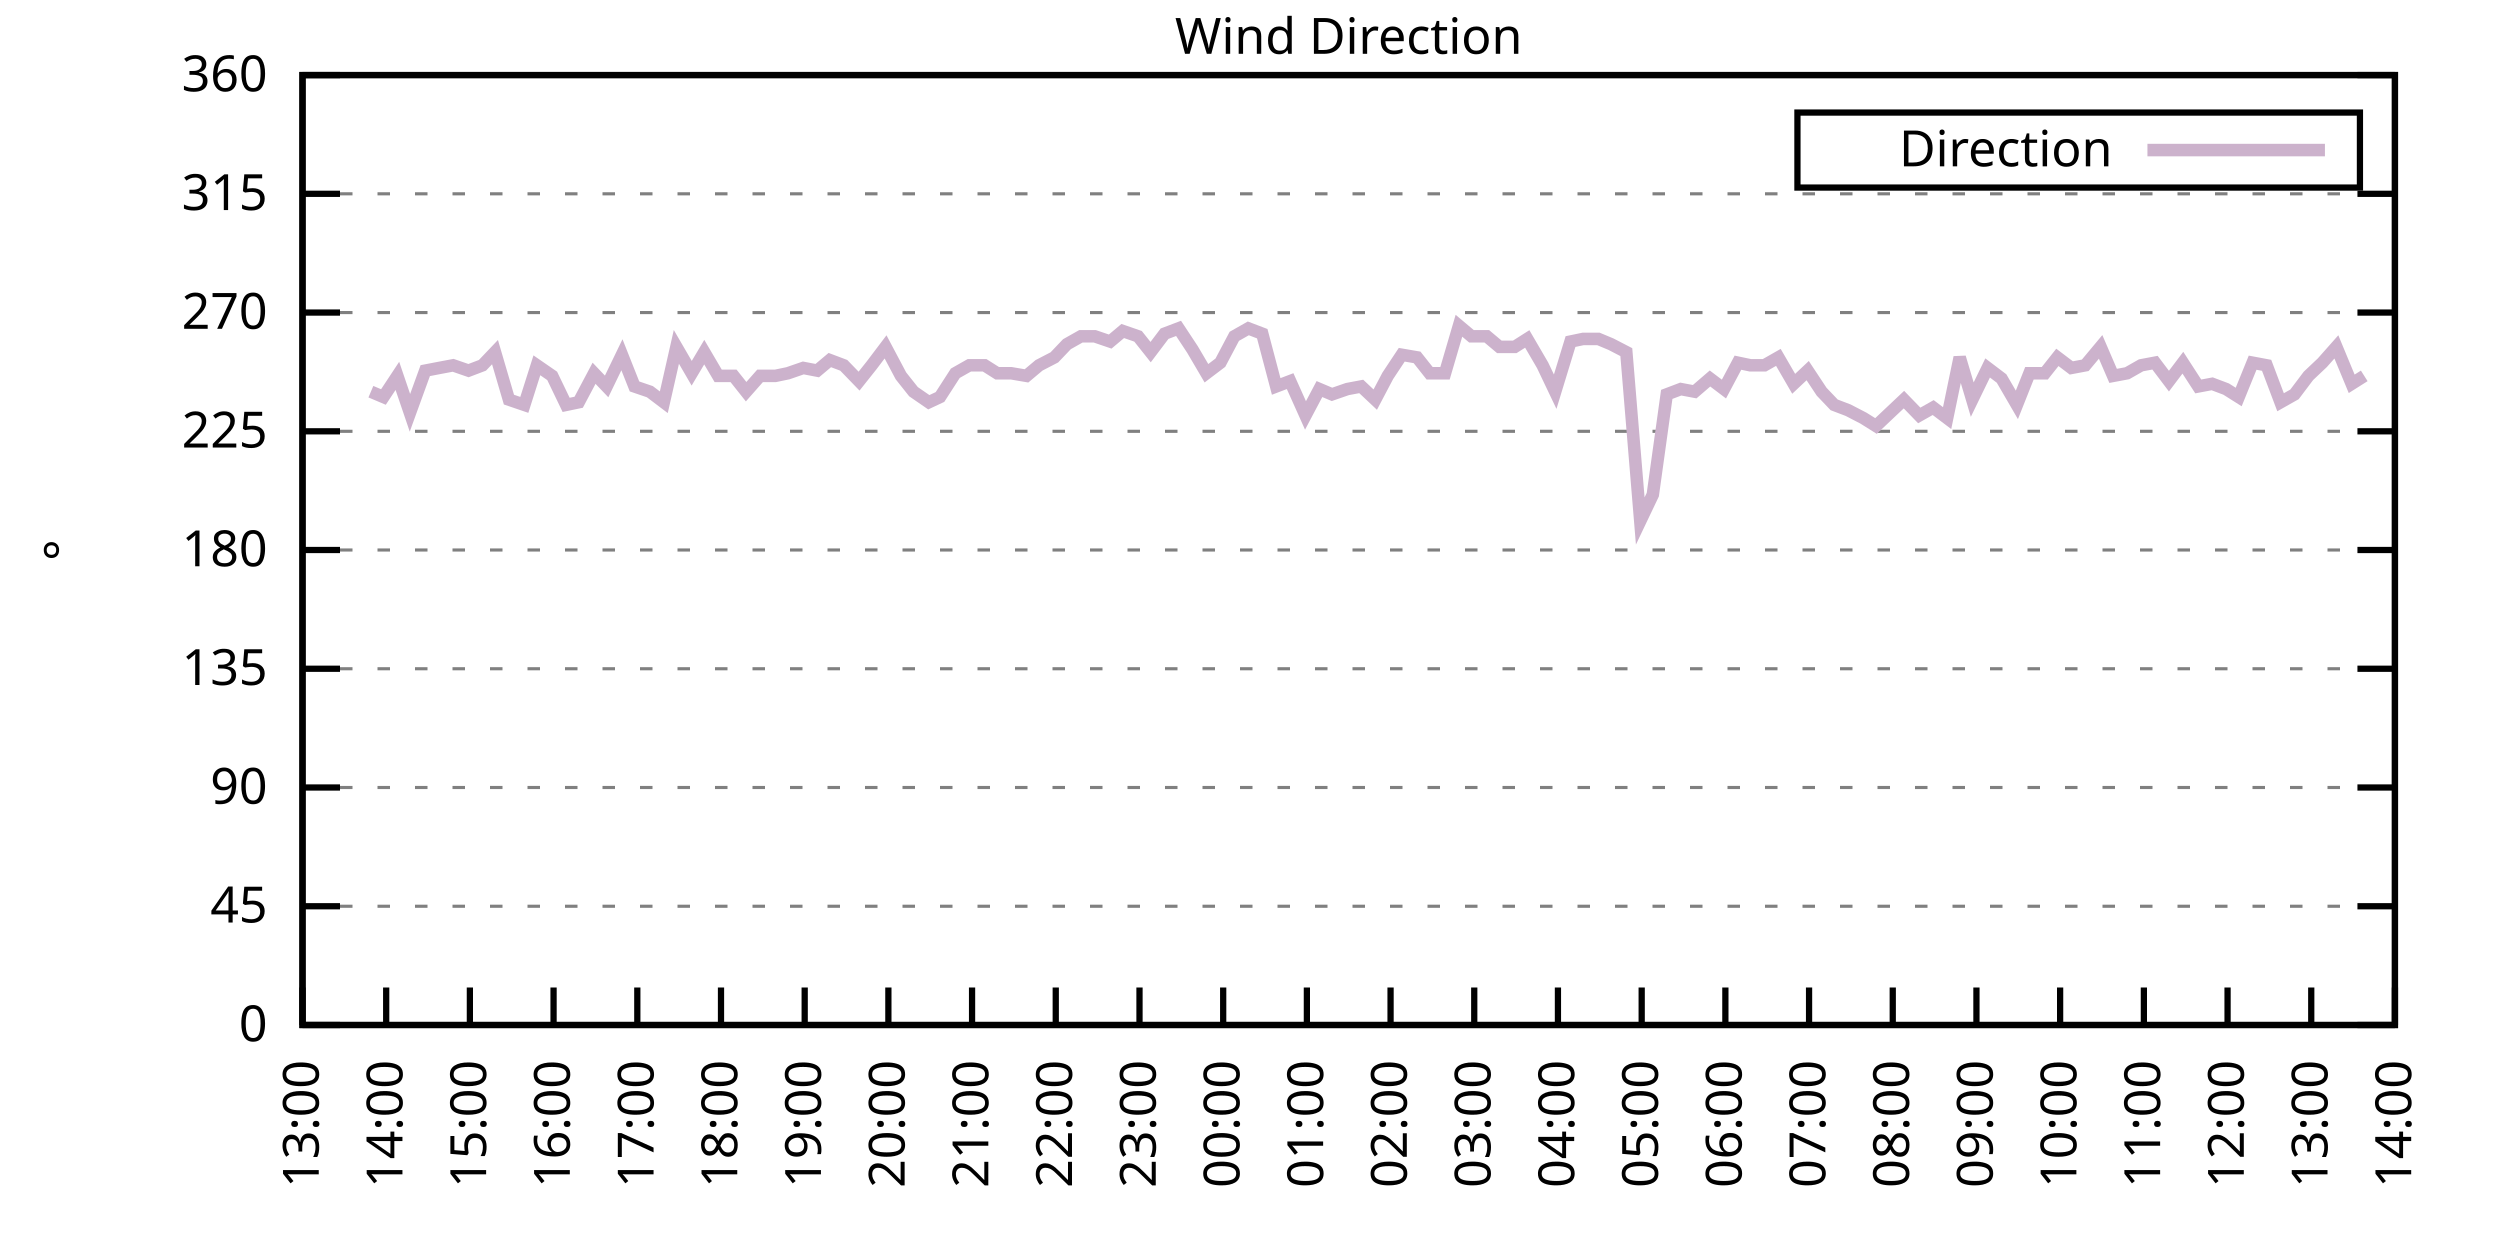
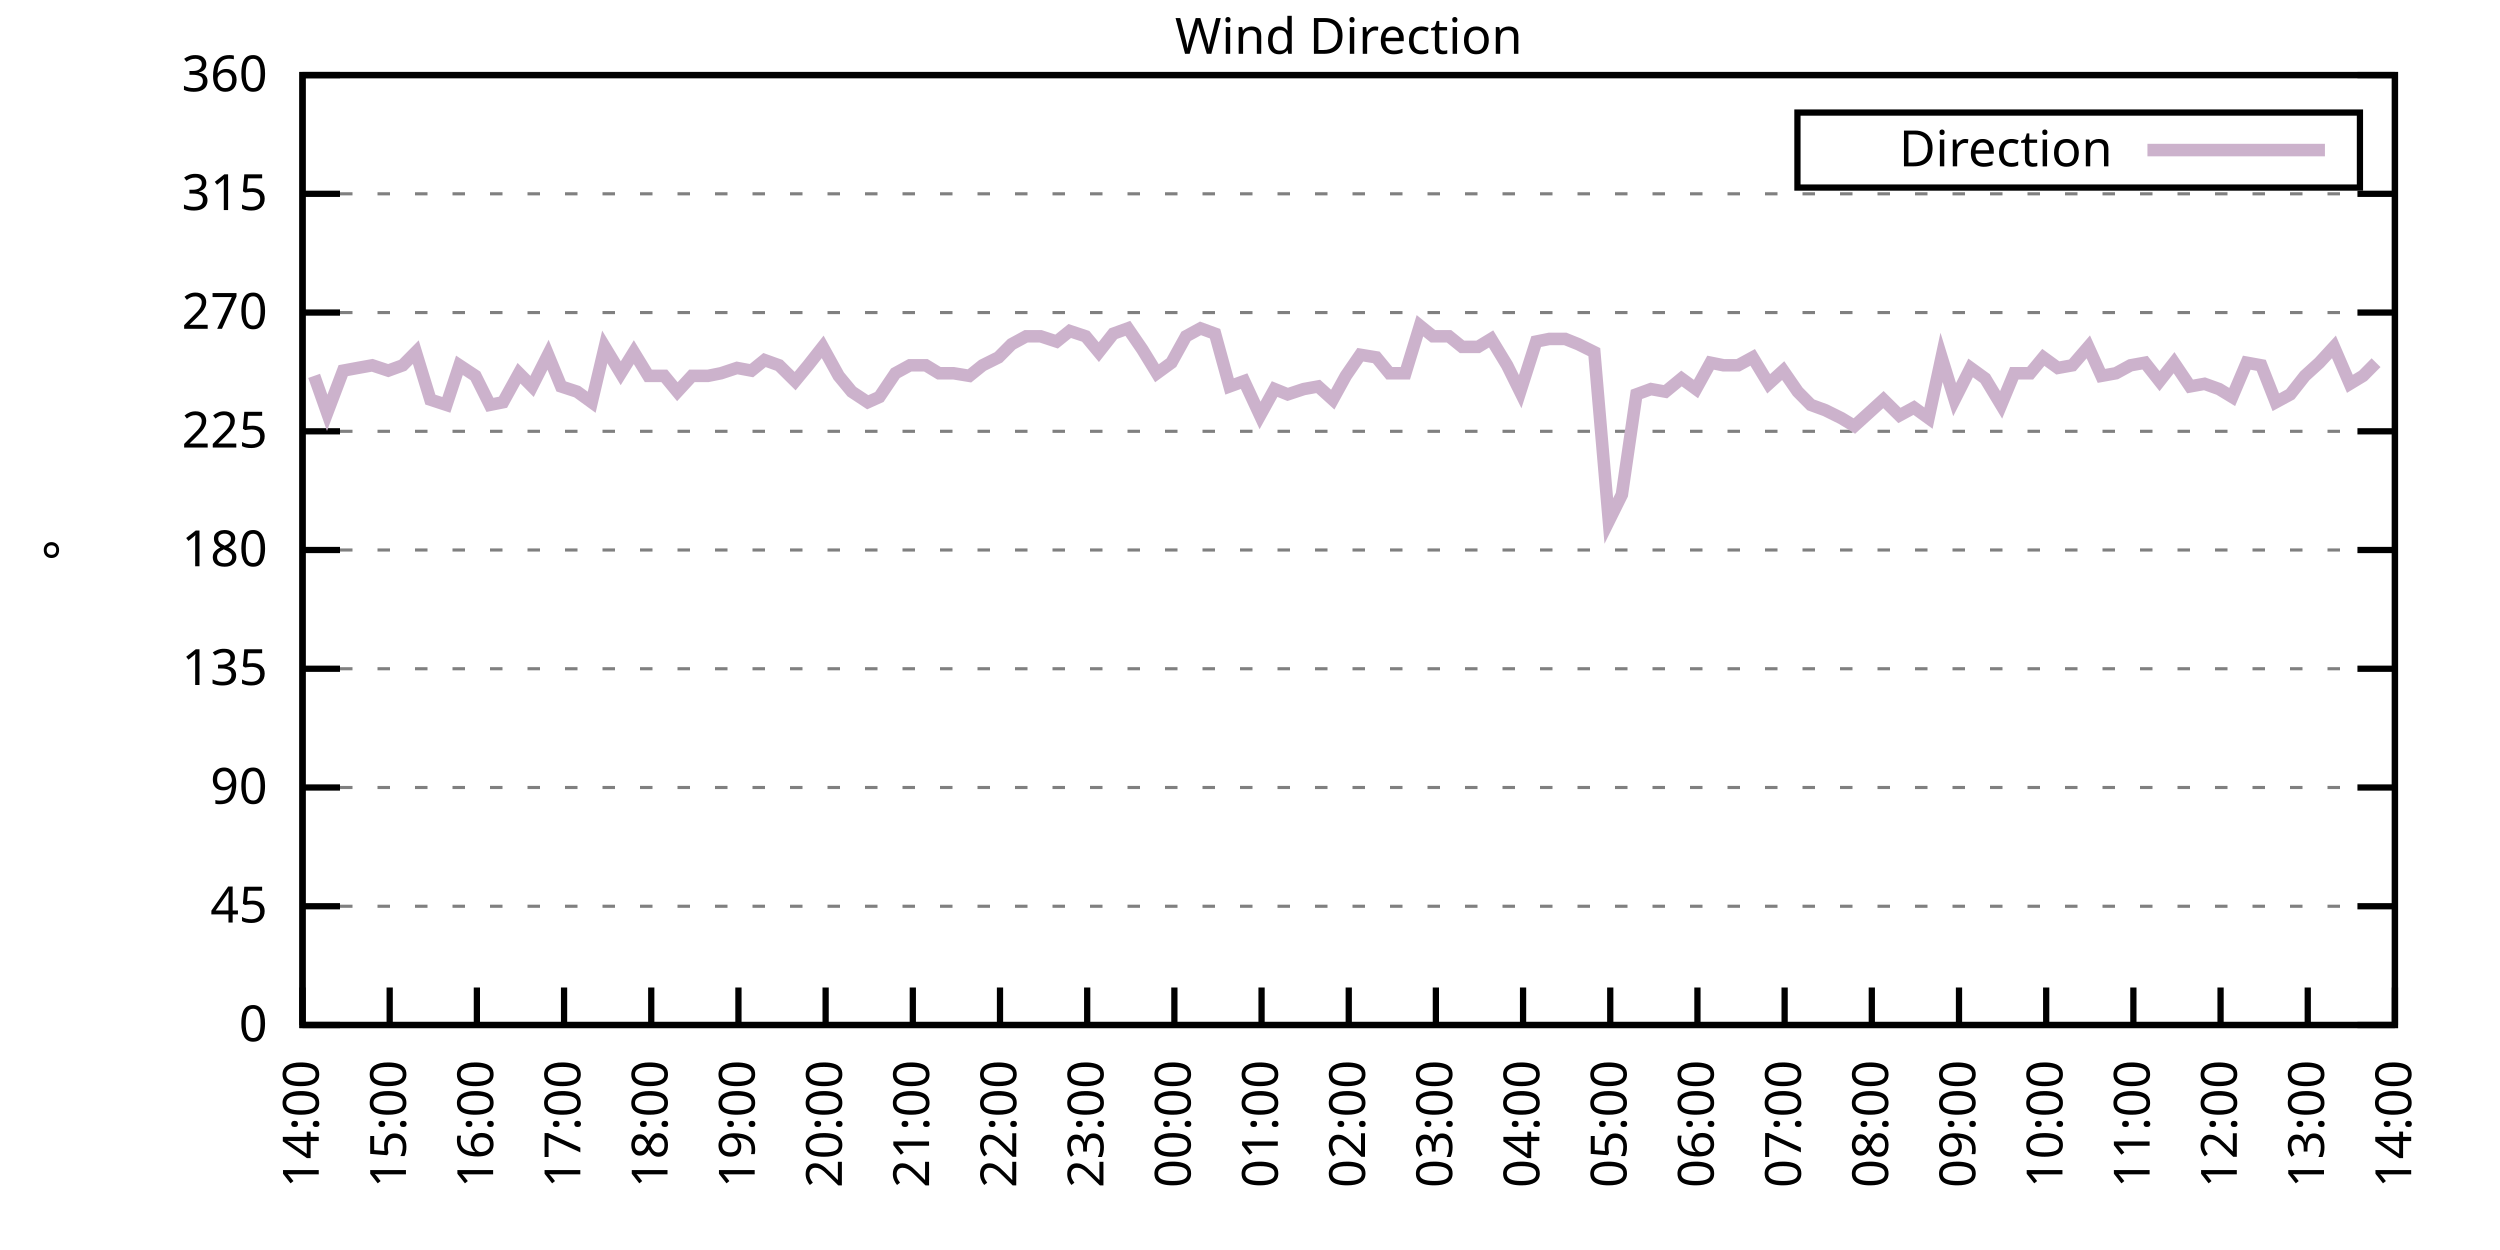
<svg xmlns="http://www.w3.org/2000/svg" xmlns:xlink="http://www.w3.org/1999/xlink" width="400" height="200" viewBox="0 0 400 200">
  <g id="gnuplot_canvas">
    <rect x="0" y="0" width="400" height="200" fill="none" />
    <defs>
      <circle id="gpDot" r="0.5" stroke-width="0.5" stroke="currentColor" />
      <path id="gpPt0" stroke-width="0.333" stroke="currentColor" d="M-1,0 h2 M0,-1 v2" />
      <path id="gpPt1" stroke-width="0.333" stroke="currentColor" d="M-1,-1 L1,1 M1,-1 L-1,1" />
      <path id="gpPt2" stroke-width="0.333" stroke="currentColor" d="M-1,0 L1,0 M0,-1 L0,1 M-1,-1 L1,1 M-1,1 L1,-1" />
      <rect id="gpPt3" stroke-width="0.333" stroke="currentColor" x="-1" y="-1" width="2" height="2" />
      <rect id="gpPt4" stroke-width="0.333" stroke="currentColor" fill="currentColor" x="-1" y="-1" width="2" height="2" />
      <circle id="gpPt5" stroke-width="0.333" stroke="currentColor" cx="0" cy="0" r="1" />
      <use xlink:href="#gpPt5" id="gpPt6" fill="currentColor" stroke="none" />
      <path id="gpPt7" stroke-width="0.333" stroke="currentColor" d="M0,-1.33 L-1.33,0.67 L1.33,0.67 z" />
      <use xlink:href="#gpPt7" id="gpPt8" fill="currentColor" stroke="none" />
      <use xlink:href="#gpPt7" id="gpPt9" stroke="currentColor" transform="rotate(180)" />
      <use xlink:href="#gpPt9" id="gpPt10" fill="currentColor" stroke="none" />
      <use xlink:href="#gpPt3" id="gpPt11" stroke="currentColor" transform="rotate(45)" />
      <use xlink:href="#gpPt11" id="gpPt12" fill="currentColor" stroke="none" />
      <path id="gpPt13" stroke-width="0.333" stroke="currentColor" d="M0,1.330 L1.265,0.411 L0.782,-1.067 L-0.782,-1.076 L-1.265,0.411 z" />
      <use xlink:href="#gpPt13" id="gpPt14" fill="currentColor" stroke="none" />
      <filter id="textbox" filterUnits="objectBoundingBox" x="0" y="0" height="1" width="1">
        <feFlood flood-color="white" flood-opacity="1" result="bgnd" />
        <feComposite in="SourceGraphic" in2="bgnd" operator="atop" />
      </filter>
      <filter id="greybox" filterUnits="objectBoundingBox" x="0" y="0" height="1" width="1">
        <feFlood flood-color="lightgrey" flood-opacity="1" result="grey" />
        <feComposite in="SourceGraphic" in2="grey" operator="atop" />
      </filter>
    </defs>
    <g fill="none" color="white" stroke="currentColor" stroke-width="1.00" stroke-linecap="butt" stroke-linejoin="miter">
</g>
    <g fill="none" color="black" stroke="currentColor" stroke-width="1.00" stroke-linecap="butt" stroke-linejoin="miter">
      <g stroke="none" shape-rendering="crispEdges">
        <polygon fill="rgb(255, 255, 255)" points="48.40,164.00 383.18,164.00 383.18,12.02 48.40,12.02 " />
      </g>
    </g>
    <g fill="none" color="black" stroke="currentColor" stroke-width="1.00" stroke-linecap="butt" stroke-linejoin="miter">
</g>
    <g fill="none" color="black" stroke="black" stroke-width="0.50" stroke-linecap="butt" stroke-linejoin="miter">
</g>
    <g fill="none" color="gray" stroke="currentColor" stroke-width="0.50" stroke-linecap="butt" stroke-linejoin="miter">
      <path stroke="gray" stroke-dasharray="2,4" class="gridline" d="M48.40,164.00 L383.19,164.00  " />
    </g>
    <g fill="none" color="gray" stroke="gray" stroke-width="1.00" stroke-linecap="butt" stroke-linejoin="miter">
</g>
    <g fill="none" color="black" stroke="currentColor" stroke-width="1.00" stroke-linecap="butt" stroke-linejoin="miter">
      <path stroke="black" d="M48.40,164.00 L54.40,164.00 M383.19,164.00 L377.19,164.00  " />
      <g transform="translate(42.80,166.60)" stroke="none" fill="black" font-family="Sans" font-size="8.00" text-anchor="end">
        <text>
          <tspan font-family="Sans"> 0</tspan>
        </text>
      </g>
    </g>
    <g fill="none" color="black" stroke="currentColor" stroke-width="1.00" stroke-linecap="butt" stroke-linejoin="miter">
</g>
    <g fill="none" color="black" stroke="black" stroke-width="0.50" stroke-linecap="butt" stroke-linejoin="miter">
</g>
    <g fill="none" color="gray" stroke="currentColor" stroke-width="0.50" stroke-linecap="butt" stroke-linejoin="miter">
      <path stroke="gray" stroke-dasharray="2,4" class="gridline" d="M48.40,145.00 L383.19,145.00  " />
    </g>
    <g fill="none" color="gray" stroke="gray" stroke-width="1.00" stroke-linecap="butt" stroke-linejoin="miter">
</g>
    <g fill="none" color="black" stroke="currentColor" stroke-width="1.00" stroke-linecap="butt" stroke-linejoin="miter">
      <path stroke="black" d="M48.40,145.00 L54.40,145.00 M383.19,145.00 L377.19,145.00  " />
      <g transform="translate(42.80,147.60)" stroke="none" fill="black" font-family="Sans" font-size="8.00" text-anchor="end">
        <text>
          <tspan font-family="Sans"> 45</tspan>
        </text>
      </g>
    </g>
    <g fill="none" color="black" stroke="currentColor" stroke-width="1.00" stroke-linecap="butt" stroke-linejoin="miter">
</g>
    <g fill="none" color="black" stroke="black" stroke-width="0.50" stroke-linecap="butt" stroke-linejoin="miter">
</g>
    <g fill="none" color="gray" stroke="currentColor" stroke-width="0.50" stroke-linecap="butt" stroke-linejoin="miter">
      <path stroke="gray" stroke-dasharray="2,4" class="gridline" d="M48.40,126.00 L383.19,126.00  " />
    </g>
    <g fill="none" color="gray" stroke="gray" stroke-width="1.00" stroke-linecap="butt" stroke-linejoin="miter">
</g>
    <g fill="none" color="black" stroke="currentColor" stroke-width="1.00" stroke-linecap="butt" stroke-linejoin="miter">
      <path stroke="black" d="M48.40,126.00 L54.40,126.00 M383.19,126.00 L377.19,126.00  " />
      <g transform="translate(42.80,128.60)" stroke="none" fill="black" font-family="Sans" font-size="8.00" text-anchor="end">
        <text>
          <tspan font-family="Sans"> 90</tspan>
        </text>
      </g>
    </g>
    <g fill="none" color="black" stroke="currentColor" stroke-width="1.00" stroke-linecap="butt" stroke-linejoin="miter">
</g>
    <g fill="none" color="black" stroke="black" stroke-width="0.50" stroke-linecap="butt" stroke-linejoin="miter">
</g>
    <g fill="none" color="gray" stroke="currentColor" stroke-width="0.50" stroke-linecap="butt" stroke-linejoin="miter">
      <path stroke="gray" stroke-dasharray="2,4" class="gridline" d="M48.40,107.00 L383.19,107.00  " />
    </g>
    <g fill="none" color="gray" stroke="gray" stroke-width="1.00" stroke-linecap="butt" stroke-linejoin="miter">
</g>
    <g fill="none" color="black" stroke="currentColor" stroke-width="1.00" stroke-linecap="butt" stroke-linejoin="miter">
      <path stroke="black" d="M48.40,107.00 L54.40,107.00 M383.19,107.00 L377.19,107.00  " />
      <g transform="translate(42.80,109.60)" stroke="none" fill="black" font-family="Sans" font-size="8.00" text-anchor="end">
        <text>
          <tspan font-family="Sans"> 135</tspan>
        </text>
      </g>
    </g>
    <g fill="none" color="black" stroke="currentColor" stroke-width="1.00" stroke-linecap="butt" stroke-linejoin="miter">
</g>
    <g fill="none" color="black" stroke="black" stroke-width="0.50" stroke-linecap="butt" stroke-linejoin="miter">
</g>
    <g fill="none" color="gray" stroke="currentColor" stroke-width="0.50" stroke-linecap="butt" stroke-linejoin="miter">
      <path stroke="gray" stroke-dasharray="2,4" class="gridline" d="M48.40,88.00 L383.19,88.00  " />
    </g>
    <g fill="none" color="gray" stroke="gray" stroke-width="1.00" stroke-linecap="butt" stroke-linejoin="miter">
</g>
    <g fill="none" color="black" stroke="currentColor" stroke-width="1.00" stroke-linecap="butt" stroke-linejoin="miter">
      <path stroke="black" d="M48.40,88.00 L54.40,88.00 M383.19,88.00 L377.19,88.00  " />
      <g transform="translate(42.80,90.60)" stroke="none" fill="black" font-family="Sans" font-size="8.00" text-anchor="end">
        <text>
          <tspan font-family="Sans"> 180</tspan>
        </text>
      </g>
    </g>
    <g fill="none" color="black" stroke="currentColor" stroke-width="1.00" stroke-linecap="butt" stroke-linejoin="miter">
</g>
    <g fill="none" color="black" stroke="black" stroke-width="0.50" stroke-linecap="butt" stroke-linejoin="miter">
</g>
    <g fill="none" color="gray" stroke="currentColor" stroke-width="0.50" stroke-linecap="butt" stroke-linejoin="miter">
      <path stroke="gray" stroke-dasharray="2,4" class="gridline" d="M48.40,69.01 L383.19,69.01  " />
    </g>
    <g fill="none" color="gray" stroke="gray" stroke-width="1.00" stroke-linecap="butt" stroke-linejoin="miter">
</g>
    <g fill="none" color="black" stroke="currentColor" stroke-width="1.00" stroke-linecap="butt" stroke-linejoin="miter">
      <path stroke="black" d="M48.40,69.01 L54.40,69.01 M383.19,69.01 L377.19,69.01  " />
      <g transform="translate(42.80,71.61)" stroke="none" fill="black" font-family="Sans" font-size="8.00" text-anchor="end">
        <text>
          <tspan font-family="Sans"> 225</tspan>
        </text>
      </g>
    </g>
    <g fill="none" color="black" stroke="currentColor" stroke-width="1.00" stroke-linecap="butt" stroke-linejoin="miter">
</g>
    <g fill="none" color="black" stroke="black" stroke-width="0.50" stroke-linecap="butt" stroke-linejoin="miter">
</g>
    <g fill="none" color="gray" stroke="currentColor" stroke-width="0.50" stroke-linecap="butt" stroke-linejoin="miter">
      <path stroke="gray" stroke-dasharray="2,4" class="gridline" d="M48.40,50.01 L383.19,50.01  " />
    </g>
    <g fill="none" color="gray" stroke="gray" stroke-width="1.00" stroke-linecap="butt" stroke-linejoin="miter">
</g>
    <g fill="none" color="black" stroke="currentColor" stroke-width="1.00" stroke-linecap="butt" stroke-linejoin="miter">
      <path stroke="black" d="M48.40,50.01 L54.40,50.01 M383.19,50.01 L377.19,50.01  " />
      <g transform="translate(42.80,52.61)" stroke="none" fill="black" font-family="Sans" font-size="8.00" text-anchor="end">
        <text>
          <tspan font-family="Sans"> 270</tspan>
        </text>
      </g>
    </g>
    <g fill="none" color="black" stroke="currentColor" stroke-width="1.00" stroke-linecap="butt" stroke-linejoin="miter">
</g>
    <g fill="none" color="black" stroke="black" stroke-width="0.50" stroke-linecap="butt" stroke-linejoin="miter">
</g>
    <g fill="none" color="gray" stroke="currentColor" stroke-width="0.50" stroke-linecap="butt" stroke-linejoin="miter">
      <path stroke="gray" stroke-dasharray="2,4" class="gridline" d="M48.40,31.01 L383.19,31.01  " />
    </g>
    <g fill="none" color="gray" stroke="gray" stroke-width="1.00" stroke-linecap="butt" stroke-linejoin="miter">
</g>
    <g fill="none" color="black" stroke="currentColor" stroke-width="1.00" stroke-linecap="butt" stroke-linejoin="miter">
      <path stroke="black" d="M48.40,31.01 L54.40,31.01 M383.19,31.01 L377.19,31.01  " />
      <g transform="translate(42.80,33.61)" stroke="none" fill="black" font-family="Sans" font-size="8.00" text-anchor="end">
        <text>
          <tspan font-family="Sans"> 315</tspan>
        </text>
      </g>
    </g>
    <g fill="none" color="black" stroke="currentColor" stroke-width="1.00" stroke-linecap="butt" stroke-linejoin="miter">
</g>
    <g fill="none" color="black" stroke="black" stroke-width="0.50" stroke-linecap="butt" stroke-linejoin="miter">
</g>
    <g fill="none" color="gray" stroke="currentColor" stroke-width="0.50" stroke-linecap="butt" stroke-linejoin="miter">
      <path stroke="gray" stroke-dasharray="2,4" class="gridline" d="M48.40,12.01 L383.19,12.01  " />
    </g>
    <g fill="none" color="gray" stroke="gray" stroke-width="1.00" stroke-linecap="butt" stroke-linejoin="miter">
</g>
    <g fill="none" color="black" stroke="currentColor" stroke-width="1.00" stroke-linecap="butt" stroke-linejoin="miter">
      <path stroke="black" d="M48.40,12.01 L54.40,12.01 M383.19,12.01 L377.19,12.01  " />
      <g transform="translate(42.80,14.61)" stroke="none" fill="black" font-family="Sans" font-size="8.00" text-anchor="end">
        <text>
          <tspan font-family="Sans"> 360</tspan>
        </text>
      </g>
    </g>
    <g fill="none" color="black" stroke="currentColor" stroke-width="1.00" stroke-linecap="butt" stroke-linejoin="miter">
      <path stroke="black" d="M48.40,164.00 L48.40,158.00  " />
      <g transform="translate(51.00,169.60) rotate(270.00)" stroke="none" fill="black" font-family="Sans" font-size="8.00" text-anchor="end">
        <text>
-           <tspan font-family="Sans">13:00</tspan>
-         </text>
-       </g>
-     </g>
-     <g fill="none" color="black" stroke="currentColor" stroke-width="1.00" stroke-linecap="butt" stroke-linejoin="miter">
-       <path stroke="black" d="M61.79,164.00 L61.79,158.00  " />
-       <g transform="translate(64.39,169.60) rotate(270.00)" stroke="none" fill="black" font-family="Sans" font-size="8.00" text-anchor="end">
-         <text>
          <tspan font-family="Sans">14:00</tspan>
        </text>
      </g>
    </g>
    <g fill="none" color="black" stroke="currentColor" stroke-width="1.00" stroke-linecap="butt" stroke-linejoin="miter">
-       <path stroke="black" d="M75.18,164.00 L75.18,158.00  " />
-       <g transform="translate(77.78,169.60) rotate(270.00)" stroke="none" fill="black" font-family="Sans" font-size="8.00" text-anchor="end">
+       <path stroke="black" d="M62.35,164.00 L62.35,158.00  " />
+       <g transform="translate(64.95,169.60) rotate(270.00)" stroke="none" fill="black" font-family="Sans" font-size="8.00" text-anchor="end">
        <text>
          <tspan font-family="Sans">15:00</tspan>
        </text>
      </g>
    </g>
    <g fill="none" color="black" stroke="currentColor" stroke-width="1.00" stroke-linecap="butt" stroke-linejoin="miter">
-       <path stroke="black" d="M88.57,164.00 L88.57,158.00  " />
-       <g transform="translate(91.17,169.60) rotate(270.00)" stroke="none" fill="black" font-family="Sans" font-size="8.00" text-anchor="end">
+       <path stroke="black" d="M76.30,164.00 L76.30,158.00  " />
+       <g transform="translate(78.90,169.60) rotate(270.00)" stroke="none" fill="black" font-family="Sans" font-size="8.00" text-anchor="end">
        <text>
          <tspan font-family="Sans">16:00</tspan>
        </text>
      </g>
    </g>
    <g fill="none" color="black" stroke="currentColor" stroke-width="1.00" stroke-linecap="butt" stroke-linejoin="miter">
-       <path stroke="black" d="M101.97,164.00 L101.97,158.00  " />
-       <g transform="translate(104.57,169.60) rotate(270.00)" stroke="none" fill="black" font-family="Sans" font-size="8.00" text-anchor="end">
+       <path stroke="black" d="M90.25,164.00 L90.25,158.00  " />
+       <g transform="translate(92.85,169.60) rotate(270.00)" stroke="none" fill="black" font-family="Sans" font-size="8.00" text-anchor="end">
        <text>
          <tspan font-family="Sans">17:00</tspan>
        </text>
      </g>
    </g>
    <g fill="none" color="black" stroke="currentColor" stroke-width="1.00" stroke-linecap="butt" stroke-linejoin="miter">
-       <path stroke="black" d="M115.36,164.00 L115.36,158.00  " />
-       <g transform="translate(117.96,169.60) rotate(270.00)" stroke="none" fill="black" font-family="Sans" font-size="8.00" text-anchor="end">
+       <path stroke="black" d="M104.20,164.00 L104.20,158.00  " />
+       <g transform="translate(106.80,169.60) rotate(270.00)" stroke="none" fill="black" font-family="Sans" font-size="8.00" text-anchor="end">
        <text>
          <tspan font-family="Sans">18:00</tspan>
        </text>
      </g>
    </g>
    <g fill="none" color="black" stroke="currentColor" stroke-width="1.00" stroke-linecap="butt" stroke-linejoin="miter">
-       <path stroke="black" d="M128.75,164.00 L128.75,158.00  " />
-       <g transform="translate(131.35,169.60) rotate(270.00)" stroke="none" fill="black" font-family="Sans" font-size="8.00" text-anchor="end">
+       <path stroke="black" d="M118.15,164.00 L118.15,158.00  " />
+       <g transform="translate(120.75,169.60) rotate(270.00)" stroke="none" fill="black" font-family="Sans" font-size="8.00" text-anchor="end">
        <text>
          <tspan font-family="Sans">19:00</tspan>
        </text>
      </g>
    </g>
    <g fill="none" color="black" stroke="currentColor" stroke-width="1.00" stroke-linecap="butt" stroke-linejoin="miter">
-       <path stroke="black" d="M142.14,164.00 L142.14,158.00  " />
-       <g transform="translate(144.74,169.60) rotate(270.00)" stroke="none" fill="black" font-family="Sans" font-size="8.00" text-anchor="end">
+       <path stroke="black" d="M132.10,164.00 L132.10,158.00  " />
+       <g transform="translate(134.70,169.60) rotate(270.00)" stroke="none" fill="black" font-family="Sans" font-size="8.00" text-anchor="end">
        <text>
          <tspan font-family="Sans">20:00</tspan>
        </text>
      </g>
    </g>
    <g fill="none" color="black" stroke="currentColor" stroke-width="1.00" stroke-linecap="butt" stroke-linejoin="miter">
-       <path stroke="black" d="M155.53,164.00 L155.53,158.00  " />
-       <g transform="translate(158.13,169.60) rotate(270.00)" stroke="none" fill="black" font-family="Sans" font-size="8.00" text-anchor="end">
+       <path stroke="black" d="M146.05,164.00 L146.05,158.00  " />
+       <g transform="translate(148.65,169.60) rotate(270.00)" stroke="none" fill="black" font-family="Sans" font-size="8.00" text-anchor="end">
        <text>
          <tspan font-family="Sans">21:00</tspan>
        </text>
      </g>
    </g>
    <g fill="none" color="black" stroke="currentColor" stroke-width="1.00" stroke-linecap="butt" stroke-linejoin="miter">
-       <path stroke="black" d="M168.92,164.00 L168.92,158.00  " />
-       <g transform="translate(171.52,169.60) rotate(270.00)" stroke="none" fill="black" font-family="Sans" font-size="8.00" text-anchor="end">
+       <path stroke="black" d="M160.00,164.00 L160.00,158.00  " />
+       <g transform="translate(162.60,169.60) rotate(270.00)" stroke="none" fill="black" font-family="Sans" font-size="8.00" text-anchor="end">
        <text>
          <tspan font-family="Sans">22:00</tspan>
        </text>
      </g>
    </g>
    <g fill="none" color="black" stroke="currentColor" stroke-width="1.00" stroke-linecap="butt" stroke-linejoin="miter">
-       <path stroke="black" d="M182.32,164.00 L182.32,158.00  " />
-       <g transform="translate(184.92,169.60) rotate(270.00)" stroke="none" fill="black" font-family="Sans" font-size="8.00" text-anchor="end">
+       <path stroke="black" d="M173.95,164.00 L173.95,158.00  " />
+       <g transform="translate(176.55,169.60) rotate(270.00)" stroke="none" fill="black" font-family="Sans" font-size="8.00" text-anchor="end">
        <text>
          <tspan font-family="Sans">23:00</tspan>
        </text>
      </g>
    </g>
    <g fill="none" color="black" stroke="currentColor" stroke-width="1.00" stroke-linecap="butt" stroke-linejoin="miter">
-       <path stroke="black" d="M195.71,164.00 L195.71,158.00  " />
-       <g transform="translate(198.31,169.60) rotate(270.00)" stroke="none" fill="black" font-family="Sans" font-size="8.00" text-anchor="end">
+       <path stroke="black" d="M187.90,164.00 L187.90,158.00  " />
+       <g transform="translate(190.50,169.60) rotate(270.00)" stroke="none" fill="black" font-family="Sans" font-size="8.00" text-anchor="end">
        <text>
          <tspan font-family="Sans">00:00</tspan>
        </text>
      </g>
    </g>
    <g fill="none" color="black" stroke="currentColor" stroke-width="1.00" stroke-linecap="butt" stroke-linejoin="miter">
-       <path stroke="black" d="M209.10,164.00 L209.10,158.00  " />
-       <g transform="translate(211.70,169.60) rotate(270.00)" stroke="none" fill="black" font-family="Sans" font-size="8.00" text-anchor="end">
+       <path stroke="black" d="M201.85,164.00 L201.85,158.00  " />
+       <g transform="translate(204.45,169.60) rotate(270.00)" stroke="none" fill="black" font-family="Sans" font-size="8.00" text-anchor="end">
        <text>
          <tspan font-family="Sans">01:00</tspan>
        </text>
      </g>
    </g>
    <g fill="none" color="black" stroke="currentColor" stroke-width="1.00" stroke-linecap="butt" stroke-linejoin="miter">
-       <path stroke="black" d="M222.49,164.00 L222.49,158.00  " />
-       <g transform="translate(225.09,169.60) rotate(270.00)" stroke="none" fill="black" font-family="Sans" font-size="8.00" text-anchor="end">
+       <path stroke="black" d="M215.80,164.00 L215.80,158.00  " />
+       <g transform="translate(218.40,169.60) rotate(270.00)" stroke="none" fill="black" font-family="Sans" font-size="8.00" text-anchor="end">
        <text>
          <tspan font-family="Sans">02:00</tspan>
        </text>
      </g>
    </g>
    <g fill="none" color="black" stroke="currentColor" stroke-width="1.00" stroke-linecap="butt" stroke-linejoin="miter">
-       <path stroke="black" d="M235.88,164.00 L235.88,158.00  " />
-       <g transform="translate(238.48,169.60) rotate(270.00)" stroke="none" fill="black" font-family="Sans" font-size="8.00" text-anchor="end">
+       <path stroke="black" d="M229.74,164.00 L229.74,158.00  " />
+       <g transform="translate(232.34,169.60) rotate(270.00)" stroke="none" fill="black" font-family="Sans" font-size="8.00" text-anchor="end">
        <text>
          <tspan font-family="Sans">03:00</tspan>
        </text>
      </g>
    </g>
    <g fill="none" color="black" stroke="currentColor" stroke-width="1.00" stroke-linecap="butt" stroke-linejoin="miter">
-       <path stroke="black" d="M249.27,164.00 L249.27,158.00  " />
-       <g transform="translate(251.87,169.60) rotate(270.00)" stroke="none" fill="black" font-family="Sans" font-size="8.00" text-anchor="end">
+       <path stroke="black" d="M243.69,164.00 L243.69,158.00  " />
+       <g transform="translate(246.29,169.60) rotate(270.00)" stroke="none" fill="black" font-family="Sans" font-size="8.00" text-anchor="end">
        <text>
          <tspan font-family="Sans">04:00</tspan>
        </text>
      </g>
    </g>
    <g fill="none" color="black" stroke="currentColor" stroke-width="1.00" stroke-linecap="butt" stroke-linejoin="miter">
-       <path stroke="black" d="M262.67,164.00 L262.67,158.00  " />
-       <g transform="translate(265.27,169.60) rotate(270.00)" stroke="none" fill="black" font-family="Sans" font-size="8.00" text-anchor="end">
+       <path stroke="black" d="M257.64,164.00 L257.64,158.00  " />
+       <g transform="translate(260.24,169.60) rotate(270.00)" stroke="none" fill="black" font-family="Sans" font-size="8.00" text-anchor="end">
        <text>
          <tspan font-family="Sans">05:00</tspan>
        </text>
      </g>
    </g>
    <g fill="none" color="black" stroke="currentColor" stroke-width="1.00" stroke-linecap="butt" stroke-linejoin="miter">
-       <path stroke="black" d="M276.06,164.00 L276.06,158.00  " />
-       <g transform="translate(278.66,169.60) rotate(270.00)" stroke="none" fill="black" font-family="Sans" font-size="8.00" text-anchor="end">
+       <path stroke="black" d="M271.59,164.00 L271.59,158.00  " />
+       <g transform="translate(274.19,169.60) rotate(270.00)" stroke="none" fill="black" font-family="Sans" font-size="8.00" text-anchor="end">
        <text>
          <tspan font-family="Sans">06:00</tspan>
        </text>
      </g>
    </g>
    <g fill="none" color="black" stroke="currentColor" stroke-width="1.00" stroke-linecap="butt" stroke-linejoin="miter">
-       <path stroke="black" d="M289.45,164.00 L289.45,158.00  " />
-       <g transform="translate(292.05,169.60) rotate(270.00)" stroke="none" fill="black" font-family="Sans" font-size="8.00" text-anchor="end">
+       <path stroke="black" d="M285.54,164.00 L285.54,158.00  " />
+       <g transform="translate(288.14,169.60) rotate(270.00)" stroke="none" fill="black" font-family="Sans" font-size="8.00" text-anchor="end">
        <text>
          <tspan font-family="Sans">07:00</tspan>
        </text>
      </g>
    </g>
    <g fill="none" color="black" stroke="currentColor" stroke-width="1.00" stroke-linecap="butt" stroke-linejoin="miter">
-       <path stroke="black" d="M302.84,164.00 L302.84,158.00  " />
-       <g transform="translate(305.44,169.60) rotate(270.00)" stroke="none" fill="black" font-family="Sans" font-size="8.00" text-anchor="end">
+       <path stroke="black" d="M299.49,164.00 L299.49,158.00  " />
+       <g transform="translate(302.09,169.60) rotate(270.00)" stroke="none" fill="black" font-family="Sans" font-size="8.00" text-anchor="end">
        <text>
          <tspan font-family="Sans">08:00</tspan>
        </text>
      </g>
    </g>
    <g fill="none" color="black" stroke="currentColor" stroke-width="1.00" stroke-linecap="butt" stroke-linejoin="miter">
-       <path stroke="black" d="M316.23,164.00 L316.23,158.00  " />
-       <g transform="translate(318.83,169.60) rotate(270.00)" stroke="none" fill="black" font-family="Sans" font-size="8.00" text-anchor="end">
+       <path stroke="black" d="M313.44,164.00 L313.44,158.00  " />
+       <g transform="translate(316.04,169.60) rotate(270.00)" stroke="none" fill="black" font-family="Sans" font-size="8.00" text-anchor="end">
        <text>
          <tspan font-family="Sans">09:00</tspan>
        </text>
      </g>
    </g>
    <g fill="none" color="black" stroke="currentColor" stroke-width="1.00" stroke-linecap="butt" stroke-linejoin="miter">
-       <path stroke="black" d="M329.62,164.00 L329.62,158.00  " />
-       <g transform="translate(332.22,169.60) rotate(270.00)" stroke="none" fill="black" font-family="Sans" font-size="8.00" text-anchor="end">
+       <path stroke="black" d="M327.39,164.00 L327.39,158.00  " />
+       <g transform="translate(329.99,169.60) rotate(270.00)" stroke="none" fill="black" font-family="Sans" font-size="8.00" text-anchor="end">
        <text>
          <tspan font-family="Sans">10:00</tspan>
        </text>
      </g>
    </g>
    <g fill="none" color="black" stroke="currentColor" stroke-width="1.00" stroke-linecap="butt" stroke-linejoin="miter">
-       <path stroke="black" d="M343.02,164.00 L343.02,158.00  " />
-       <g transform="translate(345.62,169.60) rotate(270.00)" stroke="none" fill="black" font-family="Sans" font-size="8.00" text-anchor="end">
+       <path stroke="black" d="M341.34,164.00 L341.34,158.00  " />
+       <g transform="translate(343.94,169.60) rotate(270.00)" stroke="none" fill="black" font-family="Sans" font-size="8.00" text-anchor="end">
        <text>
          <tspan font-family="Sans">11:00</tspan>
        </text>
      </g>
    </g>
    <g fill="none" color="black" stroke="currentColor" stroke-width="1.00" stroke-linecap="butt" stroke-linejoin="miter">
-       <path stroke="black" d="M356.41,164.00 L356.41,158.00  " />
-       <g transform="translate(359.01,169.60) rotate(270.00)" stroke="none" fill="black" font-family="Sans" font-size="8.00" text-anchor="end">
+       <path stroke="black" d="M355.29,164.00 L355.29,158.00  " />
+       <g transform="translate(357.89,169.60) rotate(270.00)" stroke="none" fill="black" font-family="Sans" font-size="8.00" text-anchor="end">
        <text>
          <tspan font-family="Sans">12:00</tspan>
        </text>
      </g>
    </g>
    <g fill="none" color="black" stroke="currentColor" stroke-width="1.00" stroke-linecap="butt" stroke-linejoin="miter">
-       <path stroke="black" d="M369.80,164.00 L369.80,158.00  " />
-       <g transform="translate(372.40,169.60) rotate(270.00)" stroke="none" fill="black" font-family="Sans" font-size="8.00" text-anchor="end">
+       <path stroke="black" d="M369.24,164.00 L369.24,158.00  " />
+       <g transform="translate(371.84,169.60) rotate(270.00)" stroke="none" fill="black" font-family="Sans" font-size="8.00" text-anchor="end">
        <text>
          <tspan font-family="Sans">13:00</tspan>
        </text>
      </g>
    </g>
    <g fill="none" color="black" stroke="currentColor" stroke-width="1.00" stroke-linecap="butt" stroke-linejoin="miter">
      <path stroke="black" d="M383.19,164.00 L383.19,158.00  " />
      <g transform="translate(385.79,169.60) rotate(270.00)" stroke="none" fill="black" font-family="Sans" font-size="8.00" text-anchor="end">
        <text>
          <tspan font-family="Sans">14:00</tspan>
        </text>
      </g>
    </g>
    <g fill="none" color="black" stroke="currentColor" stroke-width="1.00" stroke-linecap="butt" stroke-linejoin="miter">
</g>
    <g fill="none" color="black" stroke="currentColor" stroke-width="1.00" stroke-linecap="butt" stroke-linejoin="miter">
      <path stroke="black" d="M48.40,12.01 L48.40,164.00 L383.19,164.00 L383.19,12.01 L48.40,12.01 Z  " />
    </g>
    <g fill="none" color="black" stroke="currentColor" stroke-width="1.00" stroke-linecap="butt" stroke-linejoin="miter">
</g>
    <g fill="none" color="black" stroke="currentColor" stroke-width="1.00" stroke-linecap="butt" stroke-linejoin="miter">
      <path stroke="black" d="M287.59,30.01 L287.59,18.01 L377.59,18.01 L377.59,30.01 L287.59,30.01 Z  " />
    </g>
    <g id="Wind_direction_plot_1">
      <g fill="none" color="white" stroke="black" stroke-width="2.00" stroke-linecap="butt" stroke-linejoin="miter">
</g>
      <g fill="none" color="black" stroke="currentColor" stroke-width="2.00" stroke-linecap="butt" stroke-linejoin="miter">
        <g transform="translate(337.99,26.61)" stroke="none" fill="black" font-family="Sans" font-size="8.00" text-anchor="end">
          <text>
            <tspan font-family="Sans">Direction</tspan>
          </text>
        </g>
      </g>
      <g fill="none" color="black" stroke="currentColor" stroke-width="2.00" stroke-linecap="butt" stroke-linejoin="miter">
-         <path stroke="rgb(204, 178, 204)" d="M343.59,24.01 L371.99,24.01 M59.34,62.67 L61.35,63.52 L63.58,60.14 L65.59,66.05 L68.04,59.30 L70.27,58.87   L72.50,58.45 L74.96,59.30 L77.19,58.45 L79.20,56.34 L81.43,63.94 L83.89,64.78 L85.90,58.45 L88.35,60.14   L90.58,64.78 L92.59,64.36 L95.05,59.72 L97.06,61.83 L99.51,56.76 L101.52,61.83 L103.98,62.67 L106.21,64.36   L108.22,55.50 L110.67,59.72 L112.68,56.34 L114.91,60.14 L117.37,60.14 L119.38,62.67 L121.61,60.14 L124.06,60.14   L126.07,59.72 L128.53,58.87 L130.76,59.30 L132.77,57.61 L135.00,58.45 L137.45,60.98 L139.46,58.45 L141.69,55.50   L144.15,60.14 L146.16,62.67 L148.61,64.36 L150.40,63.52 L152.85,59.72 L155.09,58.45 L157.54,58.45 L159.55,59.72   L161.78,59.72 L164.24,60.14 L166.25,58.45 L168.70,57.18 L170.71,55.07 L172.94,53.81 L175.17,53.81 L177.63,54.65   L179.64,52.96 L182.09,53.81 L184.10,56.34 L186.33,53.39 L188.57,52.54 L190.80,55.92 L193.03,59.72 L195.26,58.03   L197.49,53.81 L199.73,52.54 L201.96,53.39 L204.19,61.83 L206.42,60.98 L208.88,66.47 L211.11,62.25 L213.12,63.10   L215.57,62.25 L217.80,61.83 L220.04,63.94 L222.04,60.14 L224.28,56.76 L226.73,57.18 L228.74,59.72 L231.20,59.72   L233.43,52.12 L235.44,53.81 L237.89,53.81 L239.90,55.50 L242.36,55.50 L244.36,54.23 L246.82,58.45 L248.83,62.67   L251.28,54.65 L253.29,54.23 L255.75,54.23 L257.76,55.07 L260.21,56.34 L262.44,83.36 L264.45,79.14 L266.68,63.10   L268.92,62.25 L271.15,62.67 L273.60,60.56 L275.83,62.25 L278.07,58.03 L280.07,58.45 L282.31,58.45 L284.54,57.18   L286.99,61.41 L289.23,59.30 L291.46,62.67 L293.47,64.78 L295.70,65.63 L298.15,66.90 L300.16,68.16 L302.39,66.05   L304.63,63.94 L307.08,66.47 L309.31,65.21 L311.54,66.90 L313.55,57.18 L315.56,63.94 L318.02,58.87 L320.25,60.56   L322.70,64.78 L324.71,59.72 L327.17,59.72 L329.18,57.18 L331.41,58.87 L333.64,58.45 L336.10,55.50 L338.10,60.14   L340.34,59.72 L342.57,58.45 L344.80,58.03 L347.03,60.98 L349.26,58.03 L351.72,61.83 L353.95,61.41 L356.18,62.25   L358.19,63.52 L360.42,58.03 L362.66,58.45 L364.89,64.36 L367.12,63.10 L369.35,60.14 L371.58,58.03 L373.82,55.50   L376.27,61.41 L378.28,60.14  " />
+         <path stroke="rgb(204, 178, 204)" d="M343.59,24.01 L371.99,24.01 M50.26,60.14 L52.35,66.05 L54.91,59.30 L57.23,58.87 L59.56,58.45 L62.12,59.30   L64.44,58.45 L66.53,56.34 L68.86,63.94 L71.42,64.78 L73.51,58.45 L76.07,60.14 L78.39,64.78 L80.48,64.36   L83.04,59.72 L85.13,61.83 L87.69,56.76 L89.78,61.83 L92.34,62.67 L94.67,64.36 L96.76,55.50 L99.32,59.72   L101.41,56.34 L103.73,60.14 L106.29,60.14 L108.38,62.67 L110.71,60.14 L113.27,60.14 L115.36,59.72 L117.92,58.87   L120.24,59.30 L122.33,57.61 L124.66,58.45 L127.22,60.98 L129.31,58.45 L131.63,55.50 L134.19,60.14 L136.28,62.67   L138.84,64.36 L140.70,63.52 L143.26,59.72 L145.58,58.45 L148.14,58.45 L150.23,59.72 L152.56,59.72 L155.11,60.14   L157.21,58.45 L159.76,57.18 L161.86,55.07 L164.18,53.81 L166.51,53.81 L169.06,54.65 L171.16,52.96 L173.71,53.81   L175.81,56.34 L178.13,53.39 L180.46,52.54 L182.78,55.92 L185.11,59.72 L187.43,58.03 L189.76,53.81 L192.08,52.54   L194.41,53.39 L196.73,61.83 L199.06,60.98 L201.61,66.47 L203.94,62.25 L206.03,63.10 L208.59,62.25 L210.91,61.83   L213.24,63.94 L215.33,60.14 L217.65,56.76 L220.21,57.18 L222.30,59.72 L224.86,59.72 L227.19,52.12 L229.28,53.81   L231.84,53.81 L233.93,55.50 L236.49,55.50 L238.58,54.23 L241.14,58.45 L243.23,62.67 L245.79,54.65 L247.88,54.23   L250.44,54.23 L252.53,55.07 L255.09,56.34 L257.41,83.36 L259.50,79.14 L261.83,63.10 L264.15,62.25 L266.48,62.67   L269.04,60.56 L271.36,62.25 L273.69,58.03 L275.78,58.45 L278.10,58.45 L280.43,57.18 L282.99,61.41 L285.31,59.30   L287.64,62.67 L289.73,64.78 L292.05,65.63 L294.61,66.90 L296.70,68.16 L299.03,66.05 L301.35,63.94 L303.91,66.47   L306.23,65.21 L308.56,66.90 L310.65,57.18 L312.74,63.94 L315.30,58.87 L317.63,60.56 L320.18,64.78 L322.28,59.72   L324.83,59.72 L326.93,57.18 L329.25,58.87 L331.58,58.45 L334.13,55.50 L336.23,60.14 L338.55,59.72 L340.88,58.45   L343.20,58.03 L345.53,60.98 L347.85,58.03 L350.41,61.83 L352.73,61.41 L355.06,62.25 L357.15,63.52 L359.48,58.03   L361.80,58.45 L364.13,64.36 L366.45,63.10 L368.78,60.14 L371.10,58.03 L373.43,55.50 L375.98,61.41 L378.08,60.14   L380.17,58.03  " />
      </g>
    </g>
    <g fill="none" color="black" stroke="currentColor" stroke-width="2.00" stroke-linecap="butt" stroke-linejoin="miter">
</g>
    <g fill="none" color="black" stroke="black" stroke-width="1.00" stroke-linecap="butt" stroke-linejoin="miter">
</g>
    <g fill="none" color="black" stroke="currentColor" stroke-width="1.00" stroke-linecap="butt" stroke-linejoin="miter">
      <path stroke="black" d="M48.40,12.01 L48.40,164.00 L383.19,164.00 L383.19,12.01 L48.40,12.01 Z  " />
      <g transform="translate(12.80,88.01) rotate(270.00)" stroke="none" fill="black" font-family="Sans" font-size="8.00" text-anchor="middle">
        <text>
          <tspan font-family="Sans">°</tspan>
        </text>
      </g>
    </g>
    <g fill="none" color="black" stroke="currentColor" stroke-width="1.00" stroke-linecap="butt" stroke-linejoin="miter">
</g>
    <g fill="none" color="black" stroke="currentColor" stroke-width="1.00" stroke-linecap="butt" stroke-linejoin="miter">
      <g transform="translate(215.79,8.61)" stroke="none" fill="black" font-family="Sans" font-size="8.00" text-anchor="middle">
        <text>
          <tspan font-family="Sans">Wind Direction</tspan>
        </text>
      </g>
    </g>
    <g fill="none" color="black" stroke="currentColor" stroke-width="1.00" stroke-linecap="butt" stroke-linejoin="miter">
</g>
  </g>
</svg>
